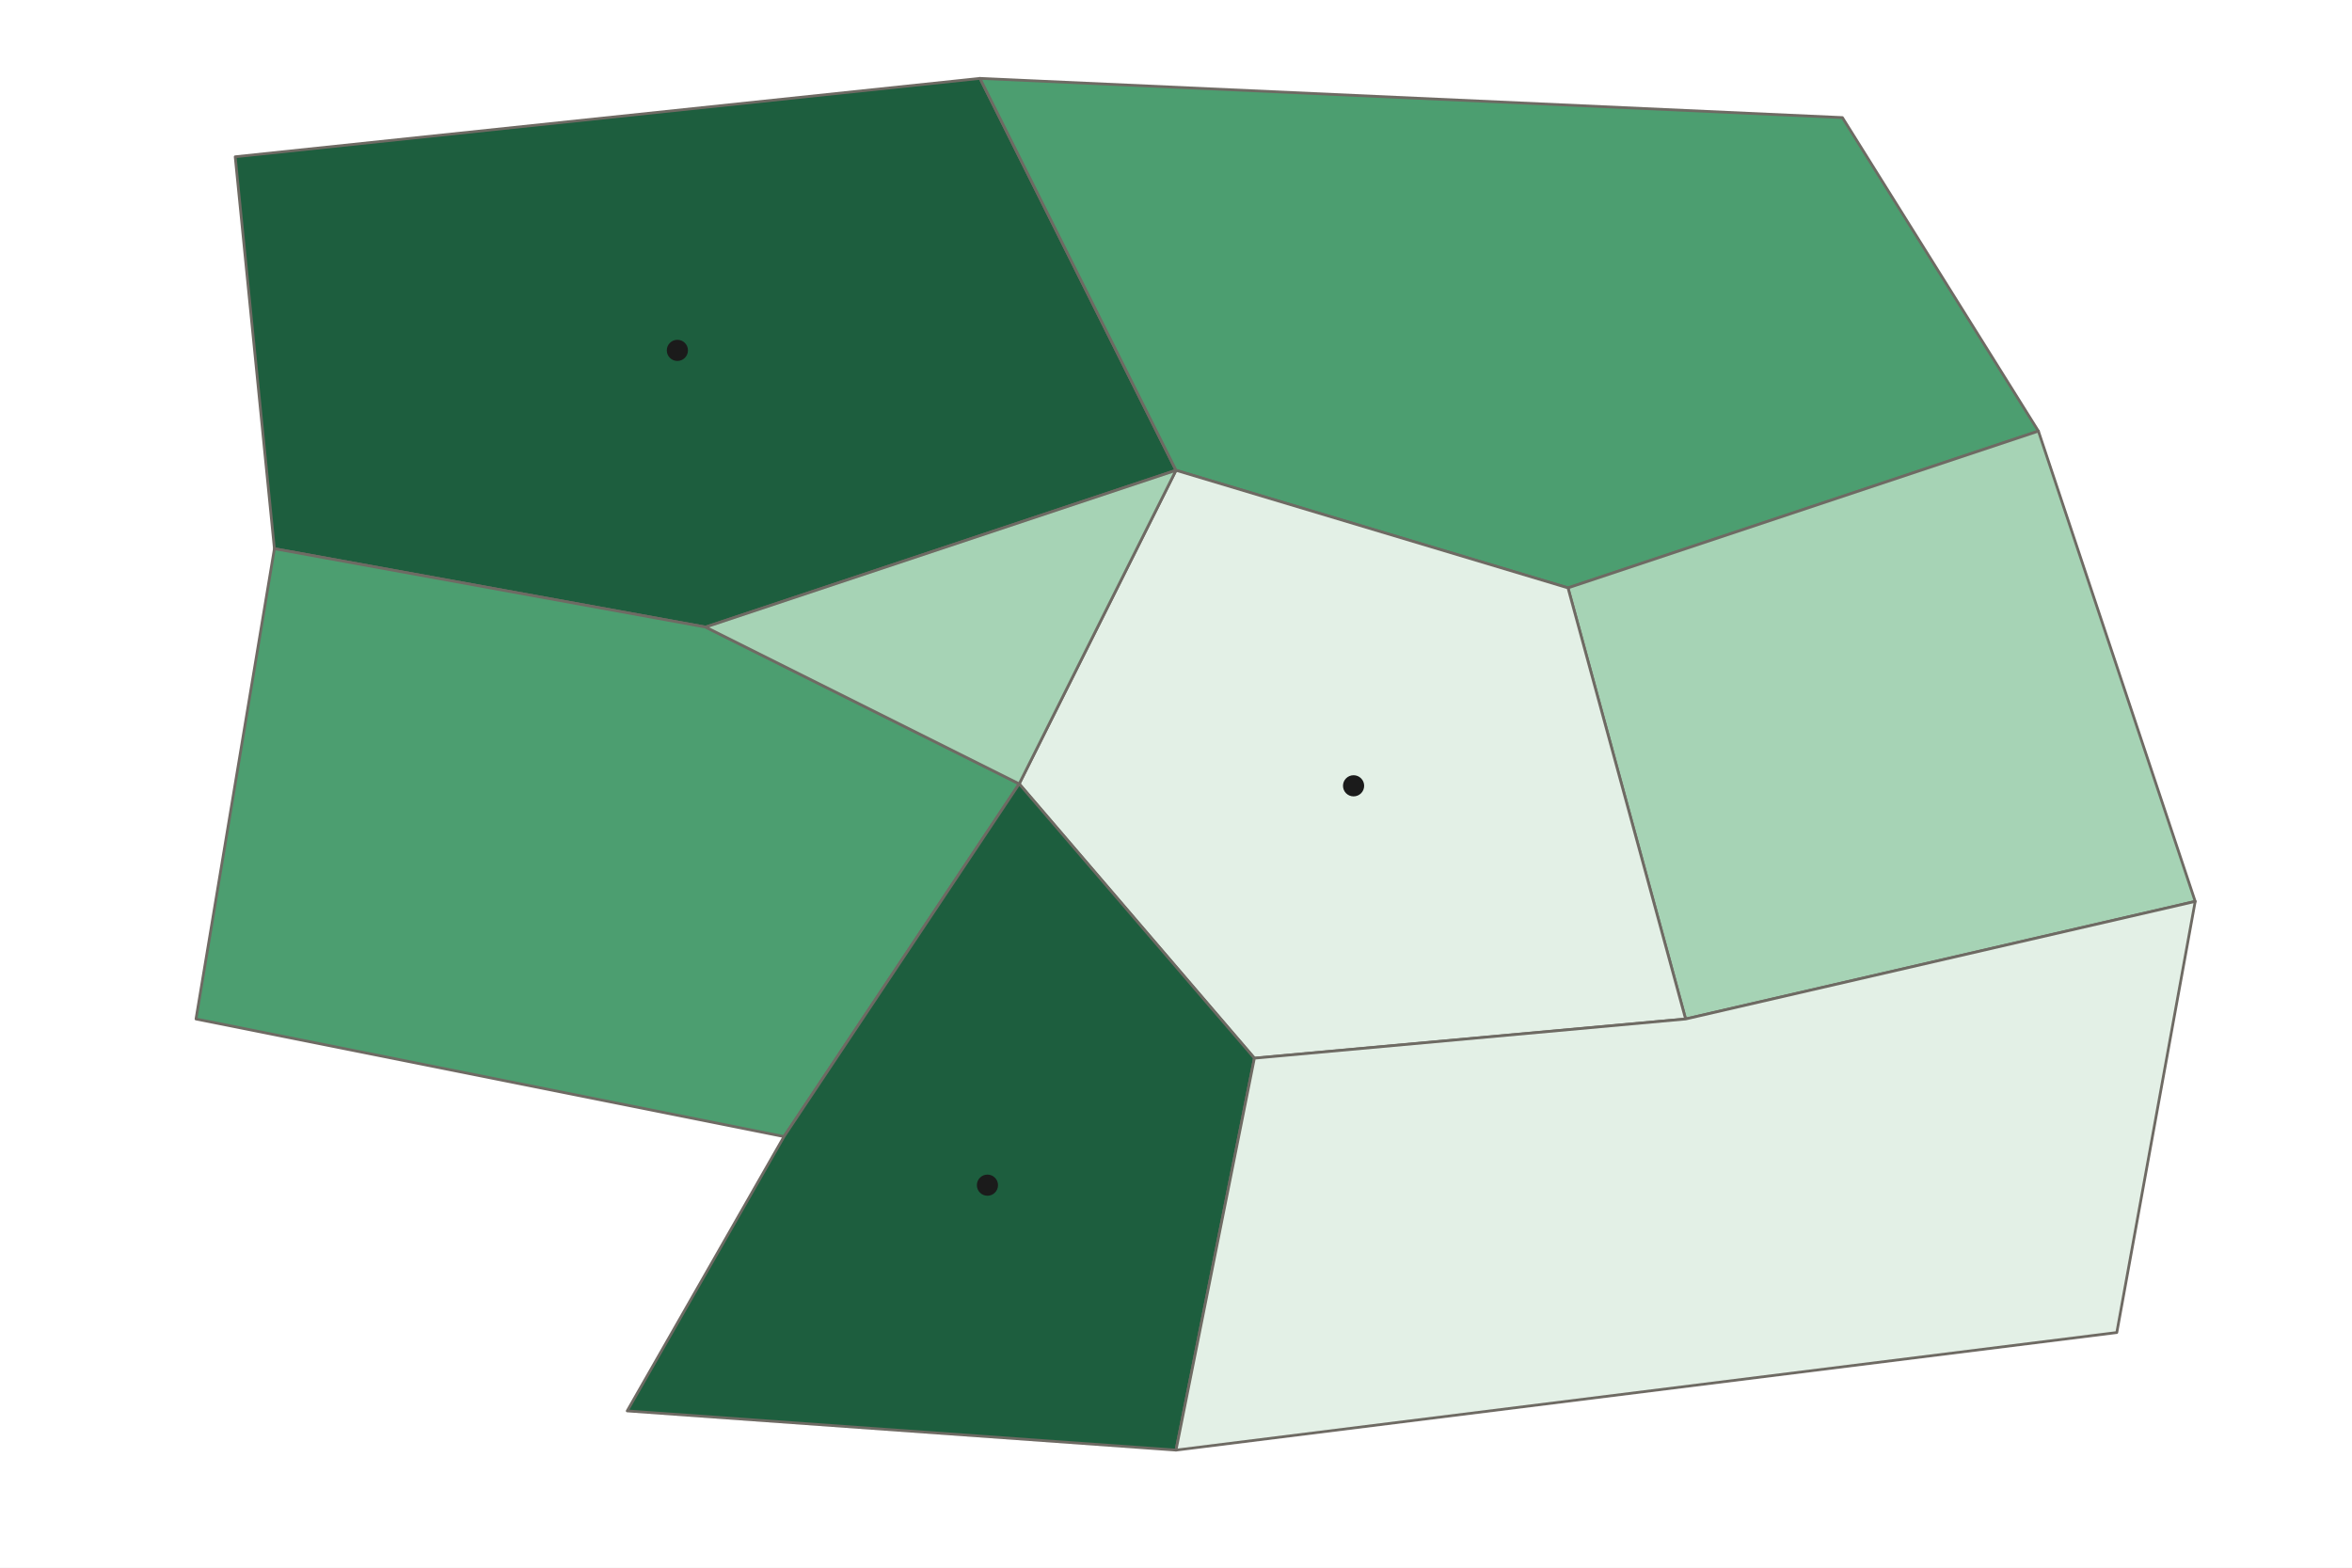
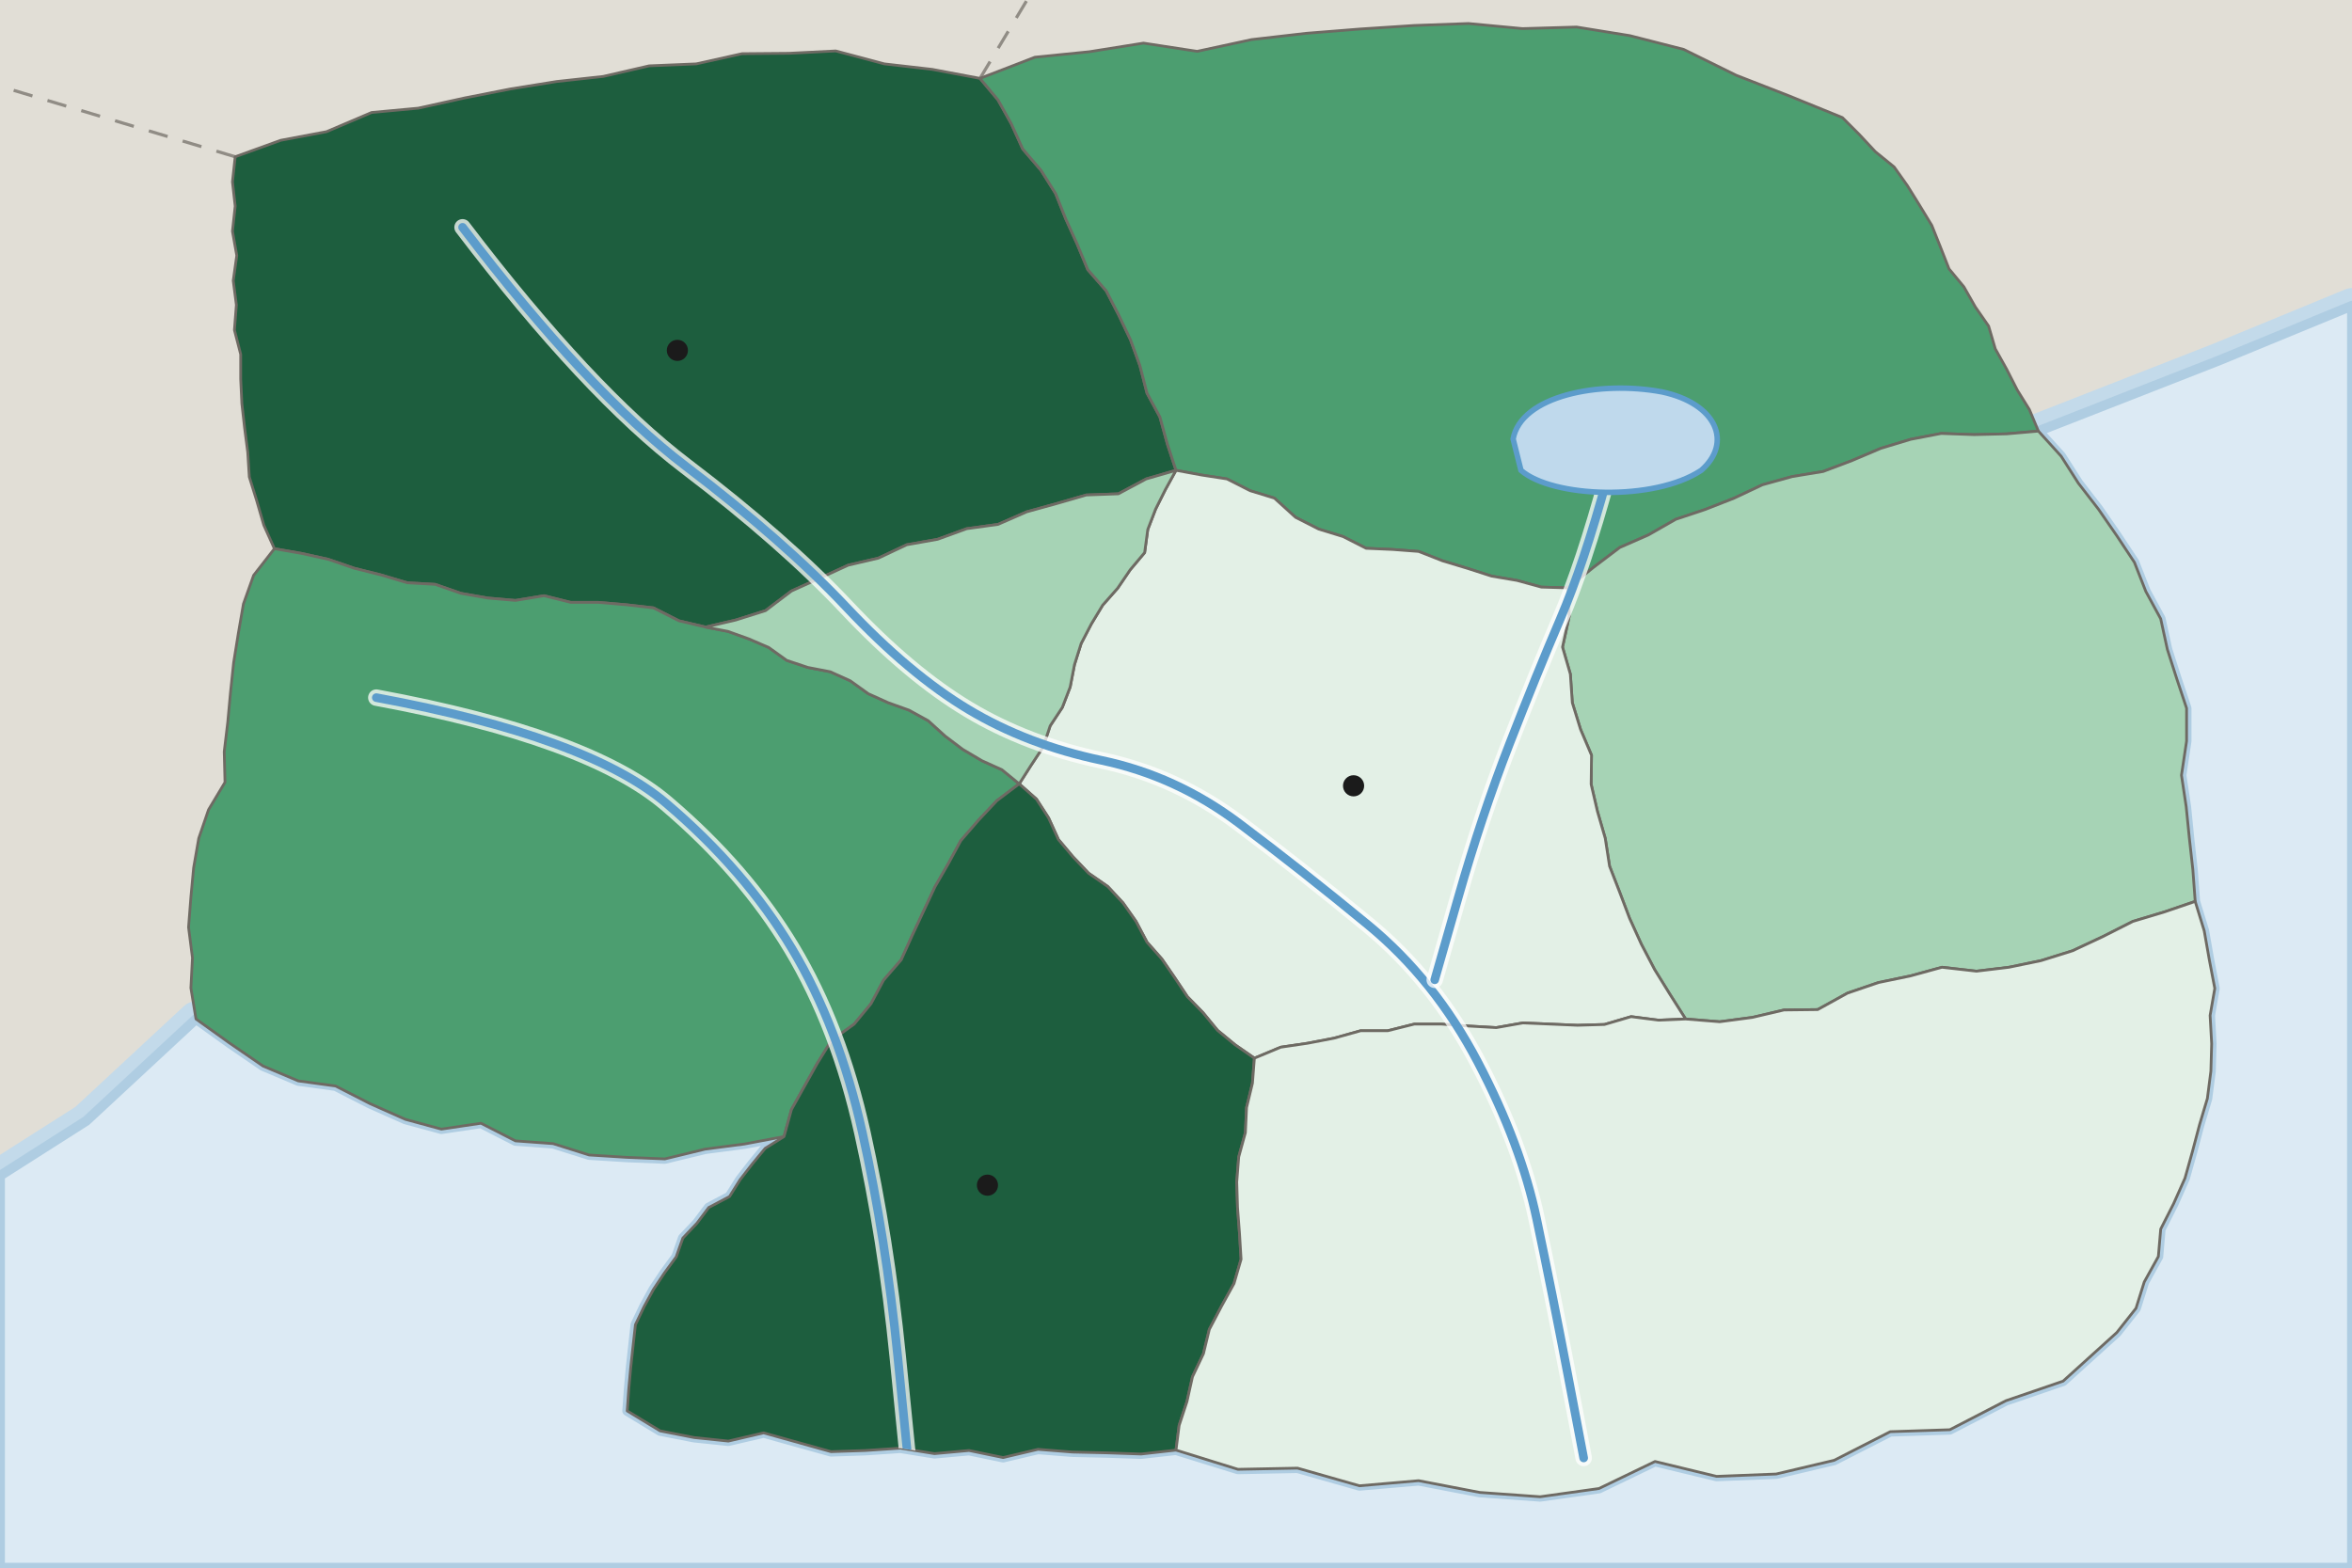
<svg xmlns="http://www.w3.org/2000/svg" viewBox="0 0 600 400" width="600" height="400" role="img" aria-label="Choropleth map of Country A by province: the share of people aged 65 and over is highest in the Northern Hills, the Southern Forest and the Lake District, and lowest in the Capital Region and on the South Coast">
  <defs>
    <pattern id="nd" width="6" height="6" patternUnits="userSpaceOnUse" patternTransform="rotate(45)">
      <rect width="6" height="6" fill="#FFFFFF" />
      <line x1="0" y1="0" x2="0" y2="6" stroke="#9A958C" stroke-width="1.4" />
    </pattern>
  </defs>
-   <rect width="600" height="400" fill="#FFFFFF" />
-   <path d="M60 40L250 20L300 120L180 160L70 140Z" fill="#1D5E3E" stroke="#6E6A63" stroke-width="0.7" stroke-linejoin="round" vector-effect="non-scaling-stroke" />
-   <path d="M250 20L470 30L520 110L400 150L300 120Z" fill="#4C9E70" stroke="#6E6A63" stroke-width="0.7" stroke-linejoin="round" vector-effect="non-scaling-stroke" />
-   <path d="M520 110L560 230L430 260L400 150Z" fill="#A6D3B5" stroke="#6E6A63" stroke-width="0.7" stroke-linejoin="round" vector-effect="non-scaling-stroke" />
-   <path d="M300 120L400 150L430 260L320 270L260 200Z" fill="#E3F0E6" stroke="#6E6A63" stroke-width="0.7" stroke-linejoin="round" vector-effect="non-scaling-stroke" />
-   <path d="M70 140L180 160L260 200L200 290L50 260Z" fill="#4C9E70" stroke="#6E6A63" stroke-width="0.7" stroke-linejoin="round" vector-effect="non-scaling-stroke" />
-   <path d="M180 160L300 120L260 200Z" fill="#A6D3B5" stroke="#6E6A63" stroke-width="0.7" stroke-linejoin="round" vector-effect="non-scaling-stroke" />
-   <path d="M200 290L260 200L320 270L300 370L160 360Z" fill="#1D5E3E" stroke="#6E6A63" stroke-width="0.7" stroke-linejoin="round" vector-effect="non-scaling-stroke" />
-   <path d="M320 270L430 260L560 230L540 340L300 370Z" fill="#E3F0E6" stroke="#6E6A63" stroke-width="0.7" stroke-linejoin="round" vector-effect="non-scaling-stroke" />
+   <rect width="600" height="400" fill="#E1DED6" />
+   <path d="M250 20L262 0" fill="none" stroke="#6E6A63" stroke-width="0.8" stroke-dasharray="5 4" stroke-opacity="0.7" />
+   <path d="M60 40L0 22" fill="none" stroke="#6E6A63" stroke-width="0.8" stroke-dasharray="5 4" stroke-opacity="0.7" />
+   <path d="M600 78L566 92L520 110L525.8 116.4L530.2 123.3L535.3 129.9L540 136.7L544.5 143.5L547.4 150.9L551.2 157.9L552.9 165.7L555.3 173.2L557.8 180.7L557.8 189.1L556.5 197.8L557.7 205.8L558.5 213.8L559.4 221.9L560 230L562.3 237.5L563.6 244.9L565 252.2L563.8 259.1L564.2 266.3L564 273.3L563.1 280.3L561.1 287L559.3 293.8L557.4 300.6L554.5 307.1L551.2 313.6L550.6 320.6L547 327.1L544.9 333.8L540 340L526.3 352.4L511.7 357.4L497.4 364.8L482.2 365.3L467.9 372.6L453.1 376.1L437.9 376.7L422.2 372.9L407.9 379.8L392.9 381.9L377.5 380.8L361.9 377.8L346.8 379.1L331 374.6L315.8 374.9L300 370L291.1 371L282.4 370.7L273.6 370.5L264.8 369.8L255.9 371.9L247.2 370.1L238.4 370.9L229.7 369.5L220.8 370.1L212 370.4L203.4 368L194.8 365.6L185.8 367.7L177.1 366.8L168.4 365.1L160 360L160.4 354.4L160.9 348.9L161.5 343.4L162.1 338L164.3 333.4L166.7 329L169.5 324.8L172.5 320.7L174.2 315.9L177.8 312.1L180.8 308.1L186.1 305.3L188.8 301L191.9 297L195.2 293L200 290L189.9 291.9L179.9 293.2L169.6 295.7L159.9 295.3L150.3 294.7L141.1 291.8L131.5 291.1L122.7 286.6L112.6 288.1L103.4 285.6L94.4 281.6L85.6 277.1L76.1 275.8L67.1 272L58.5 266.1L50 260L22 286L0 300L0 400L600 400Z" fill="#DCEAF4" stroke="#C3DAEA" stroke-width="9" stroke-linejoin="round" />
+   <path d="M600 78L566 92L520 110L525.8 116.4L530.2 123.3L535.3 129.9L540 136.7L544.5 143.5L547.4 150.9L551.2 157.9L552.9 165.7L555.3 173.2L557.8 180.7L557.8 189.1L556.5 197.8L557.7 205.8L558.5 213.8L559.4 221.9L560 230L562.3 237.5L563.6 244.9L565 252.2L563.8 259.1L564.2 266.3L564 273.3L563.1 280.3L561.1 287L559.3 293.8L557.4 300.6L554.5 307.1L551.2 313.6L550.6 320.6L547 327.1L544.9 333.8L540 340L526.3 352.4L511.7 357.4L497.4 364.8L482.2 365.3L467.9 372.6L453.1 376.1L437.9 376.7L422.2 372.9L407.9 379.8L392.9 381.9L377.5 380.8L361.9 377.8L346.8 379.1L331 374.6L315.8 374.9L300 370L291.1 371L282.4 370.7L273.6 370.5L264.8 369.8L255.9 371.9L247.2 370.1L238.4 370.9L229.7 369.5L220.8 370.1L212 370.4L203.4 368L194.8 365.6L185.8 367.7L177.1 366.8L168.4 365.1L160 360L160.4 354.4L160.9 348.9L161.5 343.4L162.1 338L164.3 333.4L166.7 329L169.5 324.8L172.5 320.7L174.2 315.9L177.8 312.1L180.8 308.1L186.1 305.3L188.8 301L191.9 297L195.2 293L200 290L189.9 291.9L179.9 293.2L169.6 295.7L159.9 295.3L150.3 294.7L141.1 291.8L131.5 291.1L122.7 286.6L112.6 288.1L103.4 285.6L94.4 281.6L85.6 277.1L76.1 275.8L67.1 272L58.5 266.1L50 260L22 286L0 300L0 400L600 400Z" fill="#DCEAF4" stroke="#AFCDE2" stroke-width="2.5" stroke-linejoin="round" />
+   <clipPath id="land">
+     <path d="M60 40L71.6 35.8L83.3 33.6L94.8 28.7L106.7 27.6L118.5 25L130.2 22.7L142 20.8L153.9 19.5L165.6 16.8L177.6 16.3L189.3 13.7L201.3 13.6L213.2 13L225.6 16.3L237.8 17.7L250 20L254.6 25.5L258 31.6L260.9 38L265.6 43.5L269.3 49.4L271.9 55.9L274.8 62.3L277.5 68.8L282.2 74.2L285.4 80.4L288.4 86.7L290.8 93.3L292.6 100.3L295.9 106.4L297.8 113.3L300 120L292.4 122.2L285.3 126L277.1 126.3L269.5 128.5L261.9 130.6L254.6 133.8L246.6 134.9L239.2 137.6L231.3 139L224.1 142.4L216.4 144.2L209.2 147.5L201.9 150.8L195.3 155.8L187.7 158.2L180 160L173.2 158.4L166.7 155.1L159.7 154.3L152.7 153.7L145.6 153.7L138.8 152L131.5 153.2L124.5 152.6L117.6 151.4L111 149.1L103.9 148.7L97.2 146.7L90.4 145L83.7 142.7L76.9 141.2L70 140L67.3 134L65.5 127.8L63.6 121.7L63.2 115.4L62.4 109.2L61.7 103L61.4 96.7L61.4 90.4L59.8 84.2L60.3 77.8L59.5 71.6L60.4 65.2L59.3 59L60 52.6L59.3 46.4Z" />
+     <path d="M250 20L264 14.6L277.9 13.2L291.7 11L305.4 13.1L319.3 10.1L333.2 8.5L347 7.4L360.8 6.5L374.6 6L388.4 7.3L402.2 6.9L415.8 9.1L429.5 12.6L442.9 19.2L456.5 24.5L470 30L474.3 34.3L478.4 38.7L483.2 42.6L486.6 47.4L489.7 52.4L492.8 57.5L495 63L497.2 68.6L501 73.2L503.9 78.3L507.3 83.2L509 89L511.9 94.2L514.6 99.5L517.7 104.5L520 110L511.9 110.7L503.6 110.9L495.2 110.6L487.4 112.1L479.8 114.4L472.5 117.5L465.1 120.3L457.2 121.6L449.6 123.7L442.4 127.1L435 130L427.5 132.5L420.5 136.5L413.2 139.7L406.6 144.7L400 150L393.2 149.8L387 148.1L380.5 147L374.3 145L368 143.1L361.9 140.7L355.3 140.2L348.5 139.9L342.6 136.9L336.4 135L330.5 132L325.1 127.1L318.9 125.2L313 122.2L306.5 121.2L300 120L297.8 113.3L295.9 106.4L292.6 100.3L290.8 93.3L288.4 86.7L285.4 80.4L282.2 74.2L277.5 68.8L274.8 62.3L271.9 55.9L269.3 49.4L265.6 43.5L260.9 38L258 31.6L254.6 25.5Z" />
+     <path d="M520 110L525.8 116.4L530.2 123.3L535.3 129.9L540 136.7L544.5 143.5L547.4 150.9L551.2 157.9L552.9 165.7L555.3 173.2L557.8 180.7L557.8 189.1L556.5 197.8L557.7 205.8L558.5 213.8L559.4 221.9L560 230L552.1 232.7L544.1 235.1L536.4 239L528.7 242.6L520.7 245.1L512.5 246.8L504.2 247.8L495.4 246.8L487.4 249L479.2 250.7L471.3 253.4L463.7 257.6L455.1 257.7L447 259.6L438.7 260.7L430 260L426 253.7L422.1 247.4L418.7 240.9L415.7 234.3L413.2 227.7L410.6 221L409.5 213.9L407.5 207L405.9 200.1L406 192.7L403.2 186.1L401.1 179.3L400.6 172L398.6 165.1L400.3 157.3L400 150L406.6 144.7L413.2 139.7L420.5 136.5L427.5 132.5L435 130L442.4 127.1L449.6 123.7L457.2 121.6L465.1 120.3L472.5 117.5L479.8 114.4L487.4 112.1L495.2 110.6L503.6 110.9L511.9 110.7Z" />
+     <path d="M300 120L306.5 121.2L313 122.2L318.9 125.2L325.1 127.1L330.5 132L336.4 135L342.6 136.9L348.5 139.9L355.3 140.2L361.9 140.7L368 143.1L374.3 145L380.5 147L387 148.1L393.2 149.8L400 150L400.3 157.3L398.6 165.1L400.6 172L401.1 179.3L403.2 186.1L406 192.7L405.9 200.1L407.5 207L409.5 213.9L410.6 221L413.2 227.7L415.7 234.3L418.7 240.9L422.1 247.4L426 253.7L430 260L423.1 260.3L416.1 259.4L409.3 261.4L402.4 261.6L395.5 261.3L388.5 261L381.7 262.2L374.7 261.8L367.7 261.3L360.8 261.3L354 263L347.1 263L340.3 264.9L333.5 266.2L326.7 267.2L320 270L315.1 266.6L310.6 262.9L306.9 258.4L302.9 254.3L299.7 249.5L296.4 244.7L292.6 240.4L289.8 235.1L286.5 230.4L282.6 226.2L277.7 222.8L273.7 218.6L270 214.2L267.5 208.7L264.4 203.9L260 200L263 195.3L266.1 190.6L267.9 185.2L271 180.5L273 175.3L274.1 169.6L275.8 164.2L278.4 159.2L281.3 154.4L285.1 150.1L288.3 145.4L292 141L292.8 135.1L294.8 129.9L297.3 124.9Z" />
+     <path d="M70 140L76.9 141.2L83.7 142.7L90.4 145L97.2 146.7L103.9 148.7L111 149.1L117.6 151.4L124.5 152.6L131.5 153.2L138.8 152L145.6 153.7L152.7 153.7L159.7 154.3L166.7 155.1L173.2 158.4L180 160L185.7 161.1L191 163L196.1 165.2L200.7 168.5L206.1 170.3L211.8 171.4L216.9 173.7L221.5 177L226.6 179.3L231.9 181.2L236.8 183.9L241.1 187.8L245.6 191.2L250.5 194.1L255.6 196.4L260 200L254.3 204.3L249.6 209.3L245.1 214.5L241.9 220.4L238.5 226.3L235.6 232.5L232.7 238.7L229.9 244.9L225.4 250.1L222.2 256.1L217.9 261.3L212.1 265.5L208.5 271.3L205.2 277.2L201.9 283.1L200 290L189.9 291.9L179.9 293.2L169.6 295.7L159.9 295.3L150.3 294.7L141.1 291.8L131.5 291.1L122.7 286.6L112.6 288.1L103.4 285.6L94.4 281.6L85.6 277.1L76.1 275.8L67.1 272L58.5 266.1L50 260L48.7 252.1L49.1 244.4L48.1 236.6L48.7 228.9L49.4 221.4L50.7 213.9L53.2 206.6L57.4 199.6L57.2 191.8L58.1 184.3L58.8 176.7L59.6 169.1L60.8 161.6L62.1 154.1L64.7 146.8Z" />
+     <path d="M180 160L187.7 158.2L195.3 155.8L201.9 150.8L209.2 147.5L216.4 144.2L224.1 142.4L231.3 139L239.2 137.6L246.6 134.9L254.6 133.8L261.9 130.6L269.5 128.5L277.1 126.3L285.3 126L292.4 122.2L300 120L297.3 124.9L294.8 129.9L292.8 135.1L292 141L288.3 145.4L285.1 150.1L281.3 154.4L278.4 159.2L275.8 164.2L274.1 169.6L273 175.3L271 180.5L267.9 185.2L266.1 190.6L263 195.3L260 200L255.6 196.4L250.5 194.1L245.6 191.2L241.1 187.8L236.8 183.9L231.9 181.2L226.6 179.3L221.5 177L216.9 173.7L211.8 171.4L206.1 170.3L200.7 168.5L196.1 165.2L191 163L185.7 161.1Z" />
+     <path d="M200 290L201.9 283.1L205.2 277.2L208.5 271.3L212.1 265.5L217.9 261.3L222.2 256.1L225.4 250.1L229.9 244.9L232.7 238.7L235.6 232.5L238.5 226.3L241.9 220.4L245.1 214.5L249.6 209.3L254.3 204.3L260 200L264.4 203.9L267.5 208.7L270 214.2L273.7 218.6L277.7 222.8L282.6 226.2L286.5 230.4L289.8 235.1L292.6 240.4L296.4 244.7L299.7 249.5L302.9 254.3L306.9 258.4L310.6 262.9L315.1 266.6L320 270L319.5 276.4L318 282.6L317.7 289L316 295.2L315.5 301.6L315.7 308.1L316.2 314.7L316.6 321.3L314.8 327.5L311.6 333.3L308.5 339.2L307 345.4L304.2 351.3L302.8 357.6L300.8 363.7L300 370L291.1 371L282.4 370.7L273.6 370.5L264.8 369.8L255.9 371.9L247.2 370.1L238.4 370.9L229.7 369.5L220.8 370.1L212 370.4L203.4 368L194.8 365.6L185.8 367.7L177.1 366.8L168.4 365.1L160 360L160.4 354.4L160.9 348.9L161.5 343.4L162.1 338L164.3 333.4L166.7 329L169.5 324.8L172.5 320.7L174.2 315.9L177.8 312.1L180.8 308.1L186.1 305.3L188.8 301L191.9 297L195.2 293Z" />
+     <path d="M320 270L326.7 267.2L333.5 266.2L340.3 264.9L347.1 263L354 263L360.8 261.3L367.7 261.3L374.7 261.8L381.7 262.2L388.5 261L395.5 261.3L402.4 261.6L409.3 261.4L416.1 259.4L423.1 260.3L430 260L438.7 260.7L447 259.6L455.1 257.7L463.7 257.6L471.3 253.4L479.2 250.7L487.4 249L495.4 246.8L504.2 247.8L512.5 246.8L520.7 245.1L528.7 242.6L536.4 239L544.1 235.1L552.1 232.7L560 230L562.3 237.5L563.6 244.9L565 252.2L563.8 259.1L564.2 266.3L564 273.3L563.1 280.3L561.1 287L559.3 293.8L557.4 300.6L554.5 307.1L551.2 313.6L550.6 320.6L547 327.1L544.9 333.8L540 340L526.3 352.4L511.7 357.4L497.4 364.8L482.2 365.3L467.9 372.6L453.1 376.1L437.9 376.7L422.2 372.9L407.9 379.8L392.9 381.9L377.5 380.8L361.9 377.8L346.8 379.1L331 374.6L315.8 374.9L300 370L300.8 363.7L302.8 357.6L304.2 351.3L307 345.4L308.5 339.2L311.6 333.3L314.8 327.5L316.6 321.3L316.2 314.7L315.7 308.1L315.5 301.6L316 295.2L317.7 289L318 282.6L319.5 276.4Z" />
+   </clipPath>
+   <path d="M60 40L71.6 35.8L83.3 33.6L94.8 28.7L106.7 27.6L118.5 25L130.2 22.7L142 20.8L153.9 19.5L165.6 16.8L177.6 16.3L189.3 13.7L201.3 13.6L213.2 13L225.6 16.3L237.8 17.7L250 20L254.6 25.5L258 31.6L260.9 38L265.6 43.5L269.3 49.4L271.9 55.9L274.8 62.3L277.5 68.8L282.2 74.2L285.4 80.4L288.4 86.7L290.8 93.3L292.6 100.3L295.9 106.4L297.8 113.3L300 120L292.4 122.2L285.3 126L277.1 126.3L269.5 128.5L261.9 130.6L254.6 133.8L246.6 134.9L239.2 137.6L231.3 139L224.1 142.4L216.4 144.2L209.2 147.5L201.9 150.8L195.3 155.8L187.7 158.2L180 160L173.2 158.4L166.7 155.1L159.7 154.3L152.7 153.7L145.6 153.7L138.8 152L131.5 153.2L124.5 152.6L117.6 151.4L111 149.1L103.9 148.7L97.2 146.7L90.4 145L83.7 142.7L76.9 141.2L70 140L67.3 134L65.5 127.8L63.6 121.7L63.2 115.4L62.4 109.2L61.7 103L61.4 96.7L61.4 90.4L59.8 84.2L60.3 77.8L59.5 71.6L60.4 65.2L59.3 59L60 52.6L59.3 46.4Z" fill="#1D5E3E" stroke="#6E6A63" stroke-width="0.7" stroke-linejoin="round" vector-effect="non-scaling-stroke" />
+   <path d="M250 20L264 14.6L277.9 13.2L291.7 11L305.4 13.1L319.3 10.1L333.2 8.5L347 7.4L360.8 6.5L374.6 6L388.4 7.3L402.2 6.9L415.8 9.1L429.5 12.6L442.9 19.2L456.5 24.5L470 30L474.3 34.3L478.4 38.7L483.2 42.6L486.6 47.4L489.7 52.4L492.8 57.5L495 63L497.2 68.6L501 73.2L503.9 78.3L507.3 83.2L509 89L511.9 94.2L514.6 99.5L517.7 104.5L520 110L511.9 110.7L503.6 110.9L495.2 110.6L487.4 112.1L479.8 114.4L472.5 117.5L465.1 120.3L457.2 121.6L449.6 123.7L442.4 127.1L435 130L427.5 132.5L420.5 136.5L413.2 139.7L406.6 144.7L400 150L393.2 149.8L387 148.1L380.5 147L374.3 145L368 143.1L361.9 140.7L355.3 140.2L348.5 139.9L342.6 136.9L336.4 135L330.5 132L325.1 127.1L318.9 125.2L313 122.2L306.5 121.2L300 120L297.8 113.3L295.9 106.4L292.6 100.3L290.8 93.3L288.4 86.7L285.4 80.4L282.2 74.2L277.5 68.8L274.8 62.3L271.9 55.9L269.3 49.4L265.6 43.5L260.9 38L258 31.6L254.6 25.5Z" fill="#4C9E70" stroke="#6E6A63" stroke-width="0.7" stroke-linejoin="round" vector-effect="non-scaling-stroke" />
+   <path d="M520 110L525.8 116.4L530.2 123.3L535.3 129.9L540 136.7L544.5 143.5L547.4 150.9L551.2 157.9L552.9 165.7L555.3 173.2L557.8 180.7L557.8 189.1L556.5 197.8L557.7 205.8L558.5 213.8L559.4 221.9L560 230L552.1 232.7L544.1 235.1L536.4 239L528.7 242.6L520.7 245.1L512.5 246.8L504.2 247.8L495.4 246.8L487.4 249L479.2 250.7L471.3 253.4L463.7 257.6L455.1 257.7L447 259.6L438.7 260.7L430 260L426 253.7L422.1 247.4L418.7 240.9L415.7 234.3L413.2 227.7L410.6 221L409.5 213.9L407.5 207L405.9 200.1L406 192.7L403.2 186.1L401.1 179.3L400.6 172L398.6 165.1L400.3 157.3L400 150L406.6 144.7L413.2 139.7L420.5 136.5L427.5 132.5L435 130L442.4 127.1L449.6 123.7L457.2 121.6L465.1 120.3L472.5 117.5L479.8 114.4L487.4 112.1L495.2 110.6L503.6 110.9L511.9 110.7Z" fill="#A6D3B5" stroke="#6E6A63" stroke-width="0.7" stroke-linejoin="round" vector-effect="non-scaling-stroke" />
+   <path d="M300 120L306.5 121.2L313 122.2L318.9 125.2L325.1 127.1L330.5 132L336.4 135L342.6 136.9L348.5 139.9L355.3 140.2L361.9 140.7L368 143.1L374.3 145L380.5 147L387 148.1L393.2 149.8L400 150L400.3 157.3L398.6 165.1L400.6 172L401.1 179.3L403.2 186.1L406 192.7L405.9 200.1L407.5 207L409.5 213.9L410.6 221L413.2 227.7L415.7 234.3L418.7 240.9L422.1 247.4L426 253.7L430 260L423.1 260.3L416.1 259.4L409.3 261.4L402.4 261.6L395.5 261.3L388.5 261L381.7 262.2L374.7 261.8L367.7 261.3L360.8 261.3L354 263L347.1 263L340.3 264.9L333.5 266.2L326.7 267.2L320 270L315.1 266.6L310.6 262.9L306.9 258.4L302.9 254.3L299.7 249.5L296.4 244.7L292.6 240.4L289.8 235.1L286.5 230.4L282.6 226.2L277.7 222.8L273.7 218.6L270 214.2L267.5 208.7L264.4 203.9L260 200L263 195.3L266.1 190.6L267.9 185.2L271 180.5L273 175.3L274.1 169.6L275.8 164.2L278.4 159.2L281.3 154.4L285.1 150.1L288.3 145.4L292 141L292.8 135.1L294.8 129.9L297.3 124.9Z" fill="#E3F0E6" stroke="#6E6A63" stroke-width="0.7" stroke-linejoin="round" vector-effect="non-scaling-stroke" />
+   <path d="M70 140L76.9 141.2L83.7 142.7L90.4 145L97.2 146.7L103.9 148.7L111 149.1L117.6 151.4L124.5 152.6L131.5 153.2L138.8 152L145.6 153.7L152.7 153.7L159.7 154.3L166.7 155.1L173.2 158.4L180 160L185.7 161.1L191 163L196.1 165.2L200.7 168.5L206.1 170.3L211.8 171.4L216.9 173.7L221.5 177L226.6 179.3L231.9 181.2L236.8 183.9L241.1 187.8L245.6 191.2L250.5 194.1L255.6 196.4L260 200L254.3 204.3L249.6 209.3L245.1 214.5L241.9 220.4L238.5 226.3L235.6 232.5L232.7 238.7L229.9 244.9L225.4 250.1L222.2 256.1L217.9 261.3L212.1 265.5L208.5 271.3L205.2 277.2L201.9 283.1L200 290L189.9 291.9L179.9 293.2L169.6 295.7L159.9 295.3L150.3 294.7L141.1 291.8L131.5 291.1L122.7 286.6L112.6 288.1L103.4 285.6L94.4 281.6L85.6 277.1L76.1 275.8L67.1 272L58.5 266.1L50 260L48.7 252.1L49.1 244.4L48.1 236.6L48.7 228.9L49.4 221.4L50.7 213.9L53.2 206.6L57.4 199.6L57.2 191.8L58.1 184.3L58.8 176.7L59.6 169.1L60.8 161.6L62.1 154.1L64.7 146.8Z" fill="#4C9E70" stroke="#6E6A63" stroke-width="0.7" stroke-linejoin="round" vector-effect="non-scaling-stroke" />
+   <path d="M180 160L187.7 158.2L195.3 155.8L201.9 150.8L209.2 147.5L216.4 144.2L224.1 142.4L231.3 139L239.2 137.6L246.6 134.9L254.6 133.8L261.9 130.6L269.5 128.5L277.1 126.3L285.3 126L292.4 122.2L300 120L297.3 124.9L294.8 129.9L292.8 135.1L292 141L288.3 145.4L285.1 150.1L281.3 154.4L278.4 159.2L275.8 164.2L274.1 169.6L273 175.3L271 180.5L267.9 185.2L266.1 190.6L263 195.3L260 200L255.6 196.4L250.5 194.1L245.6 191.2L241.1 187.8L236.8 183.9L231.9 181.2L226.6 179.3L221.5 177L216.9 173.7L211.8 171.4L206.1 170.3L200.7 168.5L196.1 165.2L191 163L185.7 161.1Z" fill="#A6D3B5" stroke="#6E6A63" stroke-width="0.7" stroke-linejoin="round" vector-effect="non-scaling-stroke" />
+   <path d="M200 290L201.9 283.1L205.2 277.2L208.5 271.3L212.1 265.5L217.9 261.3L222.2 256.1L225.4 250.1L229.9 244.9L232.7 238.7L235.6 232.5L238.5 226.3L241.9 220.4L245.1 214.5L249.6 209.3L254.3 204.3L260 200L264.4 203.9L267.5 208.7L270 214.2L273.7 218.6L277.7 222.8L282.6 226.2L286.5 230.4L289.8 235.1L292.6 240.4L296.4 244.7L299.7 249.5L302.9 254.3L306.9 258.4L310.6 262.9L315.1 266.6L320 270L319.5 276.4L318 282.6L317.7 289L316 295.2L315.5 301.6L315.7 308.1L316.2 314.7L316.6 321.3L314.8 327.5L311.6 333.3L308.5 339.2L307 345.4L304.2 351.3L302.8 357.6L300.8 363.7L300 370L291.1 371L282.4 370.7L273.6 370.5L264.8 369.8L255.9 371.9L247.2 370.1L238.4 370.9L229.7 369.5L220.8 370.1L212 370.4L203.4 368L194.8 365.6L185.8 367.7L177.1 366.8L168.4 365.1L160 360L160.4 354.4L160.9 348.9L161.5 343.4L162.1 338L164.3 333.4L166.7 329L169.5 324.8L172.5 320.7L174.2 315.9L177.8 312.1L180.8 308.1L186.1 305.3L188.8 301L191.9 297L195.2 293Z" fill="#1D5E3E" stroke="#6E6A63" stroke-width="0.7" stroke-linejoin="round" vector-effect="non-scaling-stroke" />
+   <path d="M320 270L326.7 267.2L333.5 266.2L340.3 264.9L347.1 263L354 263L360.8 261.3L367.7 261.3L374.7 261.8L381.7 262.2L388.5 261L395.5 261.3L402.4 261.6L409.3 261.4L416.1 259.4L423.1 260.3L430 260L438.7 260.7L447 259.6L455.1 257.7L463.7 257.6L471.3 253.4L479.2 250.7L487.4 249L495.4 246.8L504.2 247.8L512.5 246.8L520.7 245.1L528.7 242.6L536.4 239L544.1 235.1L552.1 232.7L560 230L562.3 237.5L563.6 244.9L565 252.2L563.8 259.1L564.2 266.3L564 273.3L563.1 280.3L561.1 287L559.3 293.8L557.4 300.6L554.5 307.1L551.2 313.6L550.6 320.6L547 327.1L544.9 333.8L540 340L526.3 352.4L511.7 357.4L497.4 364.8L482.2 365.3L467.9 372.6L453.1 376.1L437.9 376.7L422.2 372.9L407.9 379.8L392.9 381.9L377.5 380.8L361.9 377.8L346.8 379.1L331 374.6L315.8 374.9L300 370L300.8 363.7L302.8 357.6L304.2 351.3L307 345.4L308.5 339.2L311.6 333.3L314.8 327.5L316.6 321.3L316.2 314.7L315.7 308.1L315.5 301.6L316 295.2L317.7 289L318 282.6L319.5 276.4Z" fill="#E3F0E6" stroke="#6E6A63" stroke-width="0.7" stroke-linejoin="round" vector-effect="non-scaling-stroke" />
+   <g clip-path="url(#land)">
+     <path d="M118 58Q150 100 175 119Q200 138 216 155Q232 172 247 181Q262 190 281 194Q300 198 316 210Q332 222 349 236Q366 250 377 271Q388 292 392 311Q396 330 400 351L404 372" fill="none" stroke="#FFFFFF" stroke-opacity="0.75" stroke-width="4.2" stroke-linecap="round" />
+     <path d="M118 58Q150 100 175 119Q200 138 216 155Q232 172 247 181Q262 190 281 194Q300 198 316 210Q332 222 349 236Q366 250 377 271Q388 292 392 311Q396 330 400 351L404 372" fill="none" stroke="#5C9CCB" stroke-width="2.2" stroke-linecap="round" />
+     <path d="M410 122Q404 144 398 158Q392 172 385 190Q378 208 372 229L366 250" fill="none" stroke="#FFFFFF" stroke-opacity="0.75" stroke-width="4.2" stroke-linecap="round" />
+     <path d="M410 122Q404 144 398 158Q392 172 385 190Q378 208 372 229L366 250" fill="none" stroke="#5C9CCB" stroke-width="2.2" stroke-linecap="round" />
+     <path d="M96 178Q150 188 170 205Q190 222 202 242Q214 262 220 289Q226 316 229 346L232 376" fill="none" stroke="#FFFFFF" stroke-opacity="0.75" stroke-width="4.2" stroke-linecap="round" />
+     <path d="M96 178Q150 188 170 205Q190 222 202 242Q214 262 220 289Q226 316 229 346L232 376" fill="none" stroke="#5C9CCB" stroke-width="2.2" stroke-linecap="round" />
+     <path d="M386 112C388 101 408 97 424 100C438 103 442 113 434 120C422 128 396 127 388 120Z" fill="#BFD9EC" stroke="#5C9CCB" stroke-width="1.4" />
+   </g>
  <circle cx="345.3" cy="200.5" r="2.7" fill="#1B1B1B" />
  <circle cx="172.8" cy="89.4" r="2.7" fill="#1B1B1B" />
  <circle cx="251.9" cy="302.4" r="2.7" fill="#1B1B1B" />
</svg>
